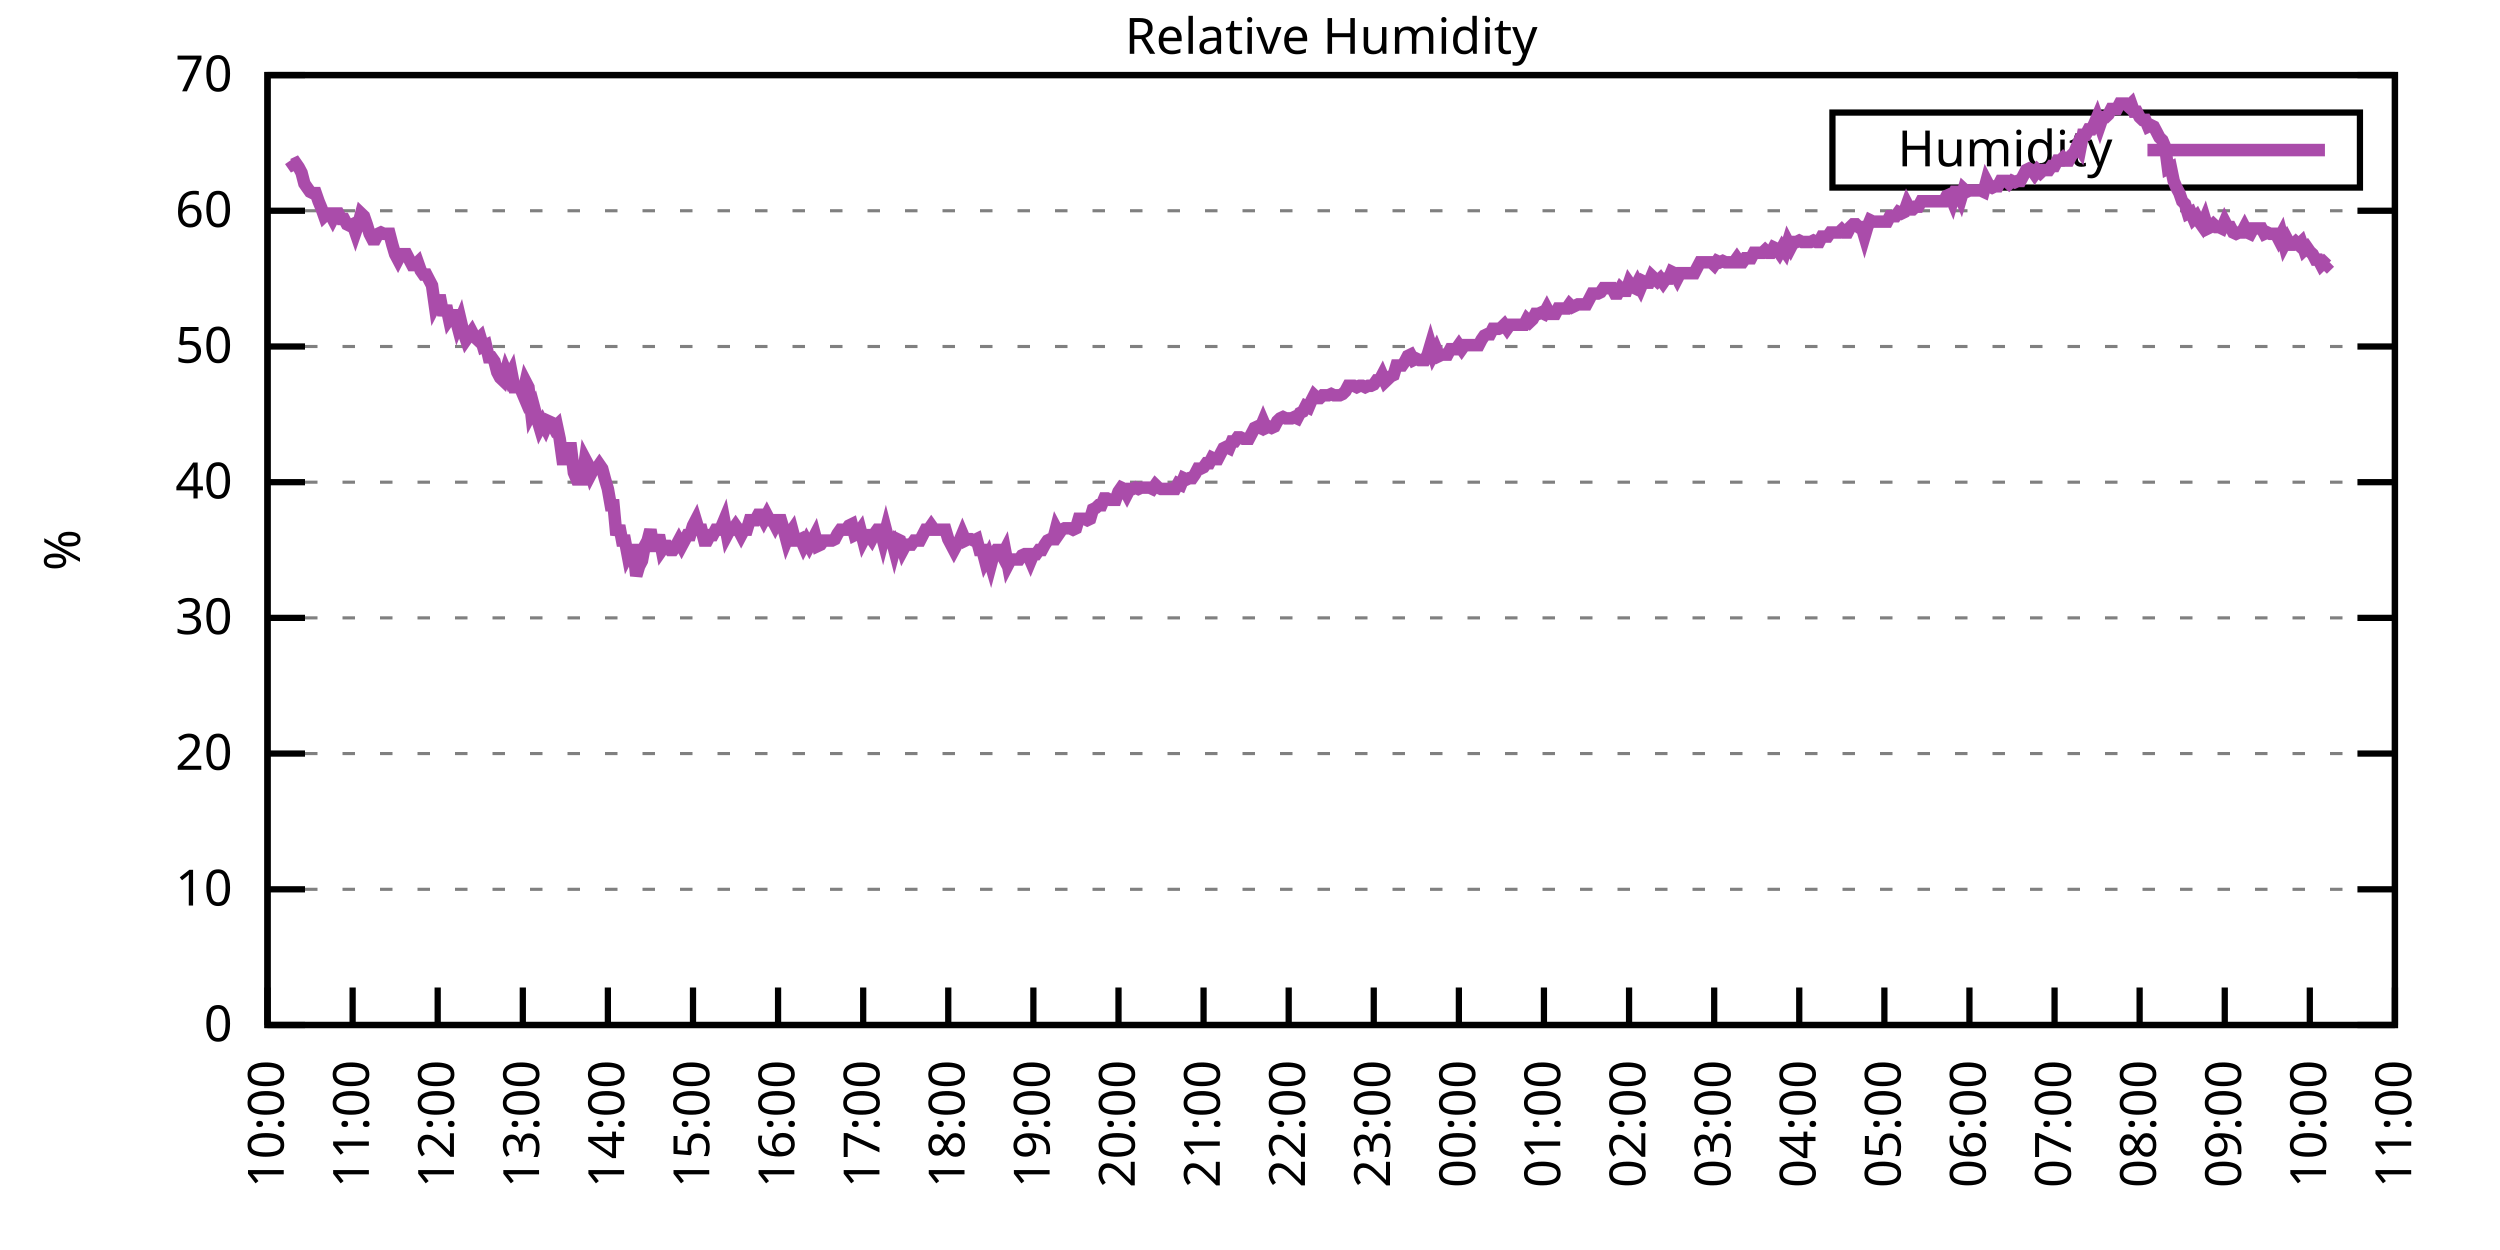
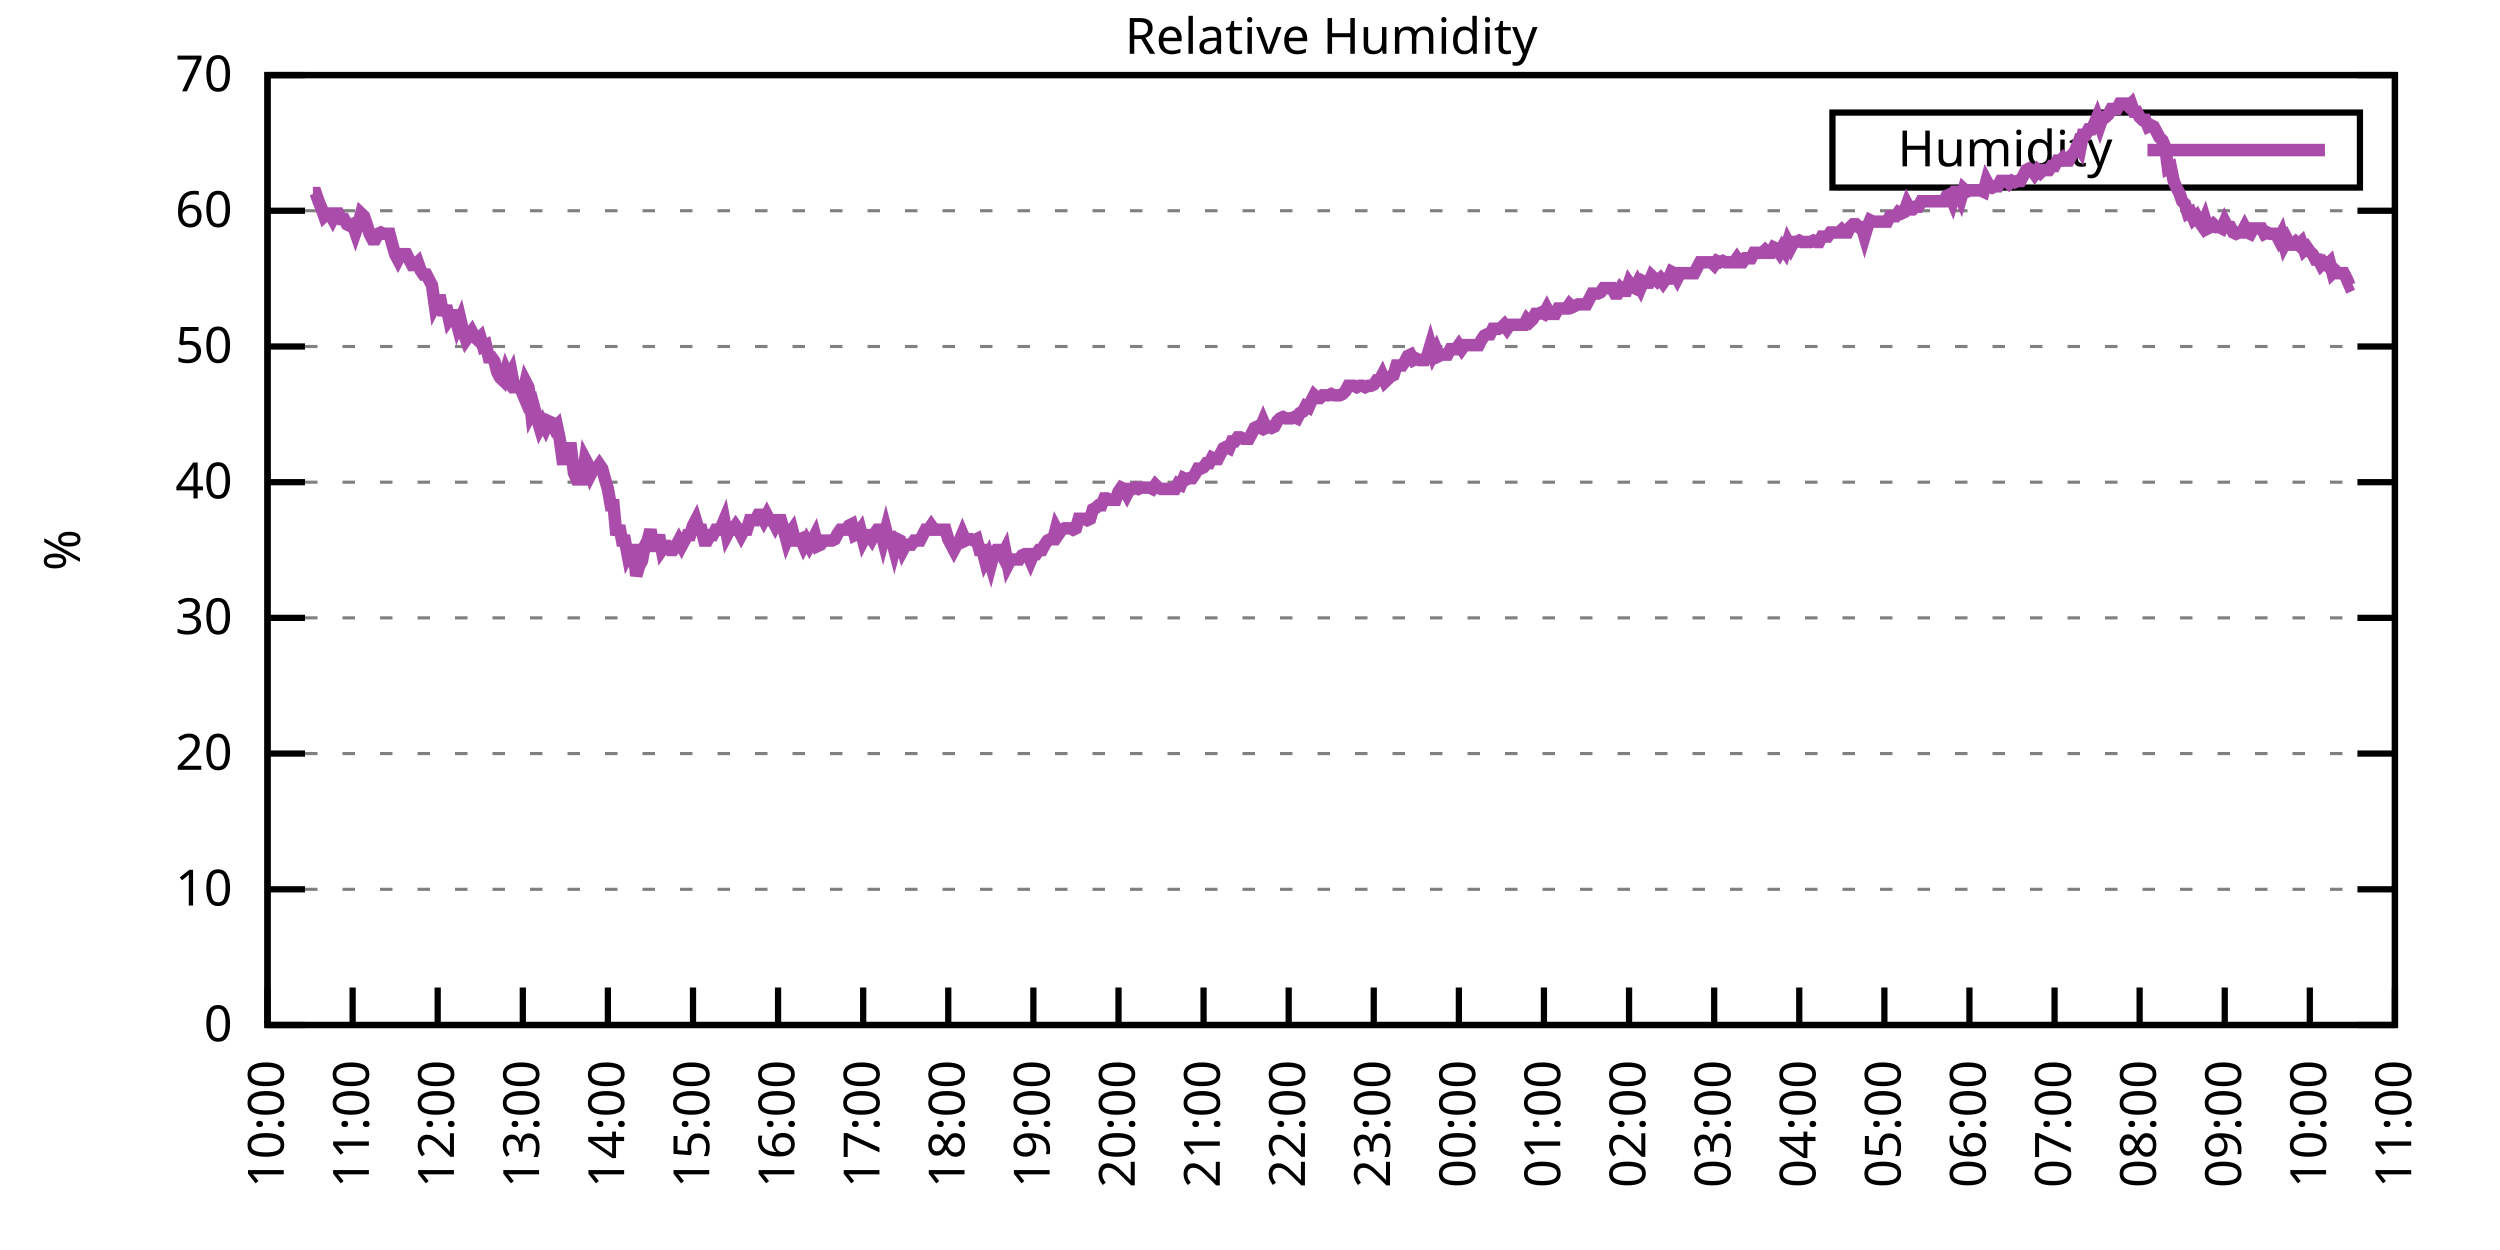
<svg xmlns="http://www.w3.org/2000/svg" xmlns:xlink="http://www.w3.org/1999/xlink" width="400" height="200" viewBox="0 0 400 200">
  <g id="gnuplot_canvas">
    <rect x="0" y="0" width="400" height="200" fill="none" />
    <defs>
      <circle id="gpDot" r="0.5" stroke-width="0.5" stroke="currentColor" />
      <path id="gpPt0" stroke-width="0.333" stroke="currentColor" d="M-1,0 h2 M0,-1 v2" />
      <path id="gpPt1" stroke-width="0.333" stroke="currentColor" d="M-1,-1 L1,1 M1,-1 L-1,1" />
      <path id="gpPt2" stroke-width="0.333" stroke="currentColor" d="M-1,0 L1,0 M0,-1 L0,1 M-1,-1 L1,1 M-1,1 L1,-1" />
      <rect id="gpPt3" stroke-width="0.333" stroke="currentColor" x="-1" y="-1" width="2" height="2" />
      <rect id="gpPt4" stroke-width="0.333" stroke="currentColor" fill="currentColor" x="-1" y="-1" width="2" height="2" />
      <circle id="gpPt5" stroke-width="0.333" stroke="currentColor" cx="0" cy="0" r="1" />
      <use xlink:href="#gpPt5" id="gpPt6" fill="currentColor" stroke="none" />
      <path id="gpPt7" stroke-width="0.333" stroke="currentColor" d="M0,-1.33 L-1.33,0.67 L1.33,0.67 z" />
      <use xlink:href="#gpPt7" id="gpPt8" fill="currentColor" stroke="none" />
      <use xlink:href="#gpPt7" id="gpPt9" stroke="currentColor" transform="rotate(180)" />
      <use xlink:href="#gpPt9" id="gpPt10" fill="currentColor" stroke="none" />
      <use xlink:href="#gpPt3" id="gpPt11" stroke="currentColor" transform="rotate(45)" />
      <use xlink:href="#gpPt11" id="gpPt12" fill="currentColor" stroke="none" />
      <path id="gpPt13" stroke-width="0.333" stroke="currentColor" d="M0,1.330 L1.265,0.411 L0.782,-1.067 L-0.782,-1.076 L-1.265,0.411 z" />
      <use xlink:href="#gpPt13" id="gpPt14" fill="currentColor" stroke="none" />
      <filter id="textbox" filterUnits="objectBoundingBox" x="0" y="0" height="1" width="1">
        <feFlood flood-color="white" flood-opacity="1" result="bgnd" />
        <feComposite in="SourceGraphic" in2="bgnd" operator="atop" />
      </filter>
      <filter id="greybox" filterUnits="objectBoundingBox" x="0" y="0" height="1" width="1">
        <feFlood flood-color="lightgrey" flood-opacity="1" result="grey" />
        <feComposite in="SourceGraphic" in2="grey" operator="atop" />
      </filter>
    </defs>
    <g fill="none" color="white" stroke="currentColor" stroke-width="1.00" stroke-linecap="butt" stroke-linejoin="miter">
</g>
    <g fill="none" color="black" stroke="currentColor" stroke-width="1.00" stroke-linecap="butt" stroke-linejoin="miter">
      <g stroke="none" shape-rendering="crispEdges">
        <polygon fill="rgb(255, 255, 255)" points="42.80,164.00 383.18,164.00 383.18,12.02 42.80,12.02 " />
      </g>
    </g>
    <g fill="none" color="black" stroke="currentColor" stroke-width="1.00" stroke-linecap="butt" stroke-linejoin="miter">
</g>
    <g fill="none" color="black" stroke="black" stroke-width="0.50" stroke-linecap="butt" stroke-linejoin="miter">
</g>
    <g fill="none" color="gray" stroke="currentColor" stroke-width="0.50" stroke-linecap="butt" stroke-linejoin="miter">
      <path stroke="gray" stroke-dasharray="2,4" class="gridline" d="M42.80,164.00 L383.19,164.00  " />
    </g>
    <g fill="none" color="gray" stroke="gray" stroke-width="1.00" stroke-linecap="butt" stroke-linejoin="miter">
</g>
    <g fill="none" color="black" stroke="currentColor" stroke-width="1.00" stroke-linecap="butt" stroke-linejoin="miter">
      <path stroke="black" d="M42.80,164.00 L48.80,164.00 M383.19,164.00 L377.19,164.00  " />
      <g transform="translate(37.20,166.60)" stroke="none" fill="black" font-family="Sans" font-size="8.00" text-anchor="end">
        <text>
          <tspan font-family="Sans"> 0</tspan>
        </text>
      </g>
    </g>
    <g fill="none" color="black" stroke="currentColor" stroke-width="1.00" stroke-linecap="butt" stroke-linejoin="miter">
</g>
    <g fill="none" color="black" stroke="black" stroke-width="0.50" stroke-linecap="butt" stroke-linejoin="miter">
</g>
    <g fill="none" color="gray" stroke="currentColor" stroke-width="0.50" stroke-linecap="butt" stroke-linejoin="miter">
      <path stroke="gray" stroke-dasharray="2,4" class="gridline" d="M42.80,142.29 L383.19,142.29  " />
    </g>
    <g fill="none" color="gray" stroke="gray" stroke-width="1.00" stroke-linecap="butt" stroke-linejoin="miter">
</g>
    <g fill="none" color="black" stroke="currentColor" stroke-width="1.00" stroke-linecap="butt" stroke-linejoin="miter">
      <path stroke="black" d="M42.80,142.29 L48.80,142.29 M383.19,142.29 L377.19,142.29  " />
      <g transform="translate(37.20,144.89)" stroke="none" fill="black" font-family="Sans" font-size="8.00" text-anchor="end">
        <text>
          <tspan font-family="Sans"> 10</tspan>
        </text>
      </g>
    </g>
    <g fill="none" color="black" stroke="currentColor" stroke-width="1.00" stroke-linecap="butt" stroke-linejoin="miter">
</g>
    <g fill="none" color="black" stroke="black" stroke-width="0.50" stroke-linecap="butt" stroke-linejoin="miter">
</g>
    <g fill="none" color="gray" stroke="currentColor" stroke-width="0.50" stroke-linecap="butt" stroke-linejoin="miter">
      <path stroke="gray" stroke-dasharray="2,4" class="gridline" d="M42.80,120.57 L383.19,120.57  " />
    </g>
    <g fill="none" color="gray" stroke="gray" stroke-width="1.00" stroke-linecap="butt" stroke-linejoin="miter">
</g>
    <g fill="none" color="black" stroke="currentColor" stroke-width="1.00" stroke-linecap="butt" stroke-linejoin="miter">
      <path stroke="black" d="M42.80,120.57 L48.80,120.57 M383.19,120.57 L377.19,120.57  " />
      <g transform="translate(37.20,123.17)" stroke="none" fill="black" font-family="Sans" font-size="8.00" text-anchor="end">
        <text>
          <tspan font-family="Sans"> 20</tspan>
        </text>
      </g>
    </g>
    <g fill="none" color="black" stroke="currentColor" stroke-width="1.00" stroke-linecap="butt" stroke-linejoin="miter">
</g>
    <g fill="none" color="black" stroke="black" stroke-width="0.50" stroke-linecap="butt" stroke-linejoin="miter">
</g>
    <g fill="none" color="gray" stroke="currentColor" stroke-width="0.50" stroke-linecap="butt" stroke-linejoin="miter">
      <path stroke="gray" stroke-dasharray="2,4" class="gridline" d="M42.80,98.86 L383.19,98.86  " />
    </g>
    <g fill="none" color="gray" stroke="gray" stroke-width="1.00" stroke-linecap="butt" stroke-linejoin="miter">
</g>
    <g fill="none" color="black" stroke="currentColor" stroke-width="1.00" stroke-linecap="butt" stroke-linejoin="miter">
      <path stroke="black" d="M42.80,98.86 L48.80,98.86 M383.19,98.86 L377.19,98.86  " />
      <g transform="translate(37.20,101.46)" stroke="none" fill="black" font-family="Sans" font-size="8.00" text-anchor="end">
        <text>
          <tspan font-family="Sans"> 30</tspan>
        </text>
      </g>
    </g>
    <g fill="none" color="black" stroke="currentColor" stroke-width="1.00" stroke-linecap="butt" stroke-linejoin="miter">
</g>
    <g fill="none" color="black" stroke="black" stroke-width="0.50" stroke-linecap="butt" stroke-linejoin="miter">
</g>
    <g fill="none" color="gray" stroke="currentColor" stroke-width="0.50" stroke-linecap="butt" stroke-linejoin="miter">
      <path stroke="gray" stroke-dasharray="2,4" class="gridline" d="M42.80,77.15 L383.19,77.15  " />
    </g>
    <g fill="none" color="gray" stroke="gray" stroke-width="1.00" stroke-linecap="butt" stroke-linejoin="miter">
</g>
    <g fill="none" color="black" stroke="currentColor" stroke-width="1.00" stroke-linecap="butt" stroke-linejoin="miter">
      <path stroke="black" d="M42.80,77.15 L48.80,77.15 M383.19,77.15 L377.19,77.15  " />
      <g transform="translate(37.20,79.75)" stroke="none" fill="black" font-family="Sans" font-size="8.00" text-anchor="end">
        <text>
          <tspan font-family="Sans"> 40</tspan>
        </text>
      </g>
    </g>
    <g fill="none" color="black" stroke="currentColor" stroke-width="1.00" stroke-linecap="butt" stroke-linejoin="miter">
</g>
    <g fill="none" color="black" stroke="black" stroke-width="0.50" stroke-linecap="butt" stroke-linejoin="miter">
</g>
    <g fill="none" color="gray" stroke="currentColor" stroke-width="0.50" stroke-linecap="butt" stroke-linejoin="miter">
      <path stroke="gray" stroke-dasharray="2,4" class="gridline" d="M42.80,55.44 L383.19,55.44  " />
    </g>
    <g fill="none" color="gray" stroke="gray" stroke-width="1.00" stroke-linecap="butt" stroke-linejoin="miter">
</g>
    <g fill="none" color="black" stroke="currentColor" stroke-width="1.00" stroke-linecap="butt" stroke-linejoin="miter">
      <path stroke="black" d="M42.80,55.44 L48.80,55.44 M383.19,55.44 L377.19,55.44  " />
      <g transform="translate(37.20,58.04)" stroke="none" fill="black" font-family="Sans" font-size="8.00" text-anchor="end">
        <text>
          <tspan font-family="Sans"> 50</tspan>
        </text>
      </g>
    </g>
    <g fill="none" color="black" stroke="currentColor" stroke-width="1.00" stroke-linecap="butt" stroke-linejoin="miter">
</g>
    <g fill="none" color="black" stroke="black" stroke-width="0.50" stroke-linecap="butt" stroke-linejoin="miter">
</g>
    <g fill="none" color="gray" stroke="currentColor" stroke-width="0.50" stroke-linecap="butt" stroke-linejoin="miter">
      <path stroke="gray" stroke-dasharray="2,4" class="gridline" d="M42.80,33.72 L383.19,33.72  " />
    </g>
    <g fill="none" color="gray" stroke="gray" stroke-width="1.00" stroke-linecap="butt" stroke-linejoin="miter">
</g>
    <g fill="none" color="black" stroke="currentColor" stroke-width="1.00" stroke-linecap="butt" stroke-linejoin="miter">
      <path stroke="black" d="M42.80,33.72 L48.80,33.72 M383.19,33.72 L377.19,33.72  " />
      <g transform="translate(37.20,36.32)" stroke="none" fill="black" font-family="Sans" font-size="8.00" text-anchor="end">
        <text>
          <tspan font-family="Sans"> 60</tspan>
        </text>
      </g>
    </g>
    <g fill="none" color="black" stroke="currentColor" stroke-width="1.00" stroke-linecap="butt" stroke-linejoin="miter">
</g>
    <g fill="none" color="black" stroke="black" stroke-width="0.50" stroke-linecap="butt" stroke-linejoin="miter">
</g>
    <g fill="none" color="gray" stroke="currentColor" stroke-width="0.50" stroke-linecap="butt" stroke-linejoin="miter">
      <path stroke="gray" stroke-dasharray="2,4" class="gridline" d="M42.80,12.01 L383.19,12.01  " />
    </g>
    <g fill="none" color="gray" stroke="gray" stroke-width="1.00" stroke-linecap="butt" stroke-linejoin="miter">
</g>
    <g fill="none" color="black" stroke="currentColor" stroke-width="1.00" stroke-linecap="butt" stroke-linejoin="miter">
      <path stroke="black" d="M42.80,12.01 L48.80,12.01 M383.19,12.01 L377.19,12.01  " />
      <g transform="translate(37.20,14.61)" stroke="none" fill="black" font-family="Sans" font-size="8.00" text-anchor="end">
        <text>
          <tspan font-family="Sans"> 70</tspan>
        </text>
      </g>
    </g>
    <g fill="none" color="black" stroke="currentColor" stroke-width="1.00" stroke-linecap="butt" stroke-linejoin="miter">
      <path stroke="black" d="M42.80,164.00 L42.80,158.00  " />
      <g transform="translate(45.40,169.60) rotate(270.00)" stroke="none" fill="black" font-family="Sans" font-size="8.00" text-anchor="end">
        <text>
          <tspan font-family="Sans">10:00</tspan>
        </text>
      </g>
    </g>
    <g fill="none" color="black" stroke="currentColor" stroke-width="1.00" stroke-linecap="butt" stroke-linejoin="miter">
      <path stroke="black" d="M56.42,164.00 L56.42,158.00  " />
      <g transform="translate(59.02,169.60) rotate(270.00)" stroke="none" fill="black" font-family="Sans" font-size="8.00" text-anchor="end">
        <text>
          <tspan font-family="Sans">11:00</tspan>
        </text>
      </g>
    </g>
    <g fill="none" color="black" stroke="currentColor" stroke-width="1.00" stroke-linecap="butt" stroke-linejoin="miter">
      <path stroke="black" d="M70.03,164.00 L70.03,158.00  " />
      <g transform="translate(72.63,169.60) rotate(270.00)" stroke="none" fill="black" font-family="Sans" font-size="8.00" text-anchor="end">
        <text>
          <tspan font-family="Sans">12:00</tspan>
        </text>
      </g>
    </g>
    <g fill="none" color="black" stroke="currentColor" stroke-width="1.00" stroke-linecap="butt" stroke-linejoin="miter">
      <path stroke="black" d="M83.65,164.00 L83.65,158.00  " />
      <g transform="translate(86.25,169.60) rotate(270.00)" stroke="none" fill="black" font-family="Sans" font-size="8.00" text-anchor="end">
        <text>
          <tspan font-family="Sans">13:00</tspan>
        </text>
      </g>
    </g>
    <g fill="none" color="black" stroke="currentColor" stroke-width="1.00" stroke-linecap="butt" stroke-linejoin="miter">
      <path stroke="black" d="M97.26,164.00 L97.26,158.00  " />
      <g transform="translate(99.86,169.60) rotate(270.00)" stroke="none" fill="black" font-family="Sans" font-size="8.00" text-anchor="end">
        <text>
          <tspan font-family="Sans">14:00</tspan>
        </text>
      </g>
    </g>
    <g fill="none" color="black" stroke="currentColor" stroke-width="1.00" stroke-linecap="butt" stroke-linejoin="miter">
      <path stroke="black" d="M110.88,164.00 L110.88,158.00  " />
      <g transform="translate(113.48,169.60) rotate(270.00)" stroke="none" fill="black" font-family="Sans" font-size="8.00" text-anchor="end">
        <text>
          <tspan font-family="Sans">15:00</tspan>
        </text>
      </g>
    </g>
    <g fill="none" color="black" stroke="currentColor" stroke-width="1.00" stroke-linecap="butt" stroke-linejoin="miter">
      <path stroke="black" d="M124.49,164.00 L124.49,158.00  " />
      <g transform="translate(127.09,169.60) rotate(270.00)" stroke="none" fill="black" font-family="Sans" font-size="8.00" text-anchor="end">
        <text>
          <tspan font-family="Sans">16:00</tspan>
        </text>
      </g>
    </g>
    <g fill="none" color="black" stroke="currentColor" stroke-width="1.00" stroke-linecap="butt" stroke-linejoin="miter">
      <path stroke="black" d="M138.11,164.00 L138.11,158.00  " />
      <g transform="translate(140.71,169.60) rotate(270.00)" stroke="none" fill="black" font-family="Sans" font-size="8.00" text-anchor="end">
        <text>
          <tspan font-family="Sans">17:00</tspan>
        </text>
      </g>
    </g>
    <g fill="none" color="black" stroke="currentColor" stroke-width="1.00" stroke-linecap="butt" stroke-linejoin="miter">
      <path stroke="black" d="M151.72,164.00 L151.72,158.00  " />
      <g transform="translate(154.32,169.60) rotate(270.00)" stroke="none" fill="black" font-family="Sans" font-size="8.00" text-anchor="end">
        <text>
          <tspan font-family="Sans">18:00</tspan>
        </text>
      </g>
    </g>
    <g fill="none" color="black" stroke="currentColor" stroke-width="1.00" stroke-linecap="butt" stroke-linejoin="miter">
      <path stroke="black" d="M165.34,164.00 L165.34,158.00  " />
      <g transform="translate(167.94,169.60) rotate(270.00)" stroke="none" fill="black" font-family="Sans" font-size="8.00" text-anchor="end">
        <text>
          <tspan font-family="Sans">19:00</tspan>
        </text>
      </g>
    </g>
    <g fill="none" color="black" stroke="currentColor" stroke-width="1.00" stroke-linecap="butt" stroke-linejoin="miter">
      <path stroke="black" d="M178.96,164.00 L178.96,158.00  " />
      <g transform="translate(181.56,169.60) rotate(270.00)" stroke="none" fill="black" font-family="Sans" font-size="8.00" text-anchor="end">
        <text>
          <tspan font-family="Sans">20:00</tspan>
        </text>
      </g>
    </g>
    <g fill="none" color="black" stroke="currentColor" stroke-width="1.00" stroke-linecap="butt" stroke-linejoin="miter">
      <path stroke="black" d="M192.57,164.00 L192.57,158.00  " />
      <g transform="translate(195.17,169.60) rotate(270.00)" stroke="none" fill="black" font-family="Sans" font-size="8.00" text-anchor="end">
        <text>
          <tspan font-family="Sans">21:00</tspan>
        </text>
      </g>
    </g>
    <g fill="none" color="black" stroke="currentColor" stroke-width="1.00" stroke-linecap="butt" stroke-linejoin="miter">
      <path stroke="black" d="M206.19,164.00 L206.19,158.00  " />
      <g transform="translate(208.79,169.60) rotate(270.00)" stroke="none" fill="black" font-family="Sans" font-size="8.00" text-anchor="end">
        <text>
          <tspan font-family="Sans">22:00</tspan>
        </text>
      </g>
    </g>
    <g fill="none" color="black" stroke="currentColor" stroke-width="1.00" stroke-linecap="butt" stroke-linejoin="miter">
      <path stroke="black" d="M219.80,164.00 L219.80,158.00  " />
      <g transform="translate(222.40,169.60) rotate(270.00)" stroke="none" fill="black" font-family="Sans" font-size="8.00" text-anchor="end">
        <text>
          <tspan font-family="Sans">23:00</tspan>
        </text>
      </g>
    </g>
    <g fill="none" color="black" stroke="currentColor" stroke-width="1.00" stroke-linecap="butt" stroke-linejoin="miter">
      <path stroke="black" d="M233.42,164.00 L233.42,158.00  " />
      <g transform="translate(236.02,169.60) rotate(270.00)" stroke="none" fill="black" font-family="Sans" font-size="8.00" text-anchor="end">
        <text>
          <tspan font-family="Sans">00:00</tspan>
        </text>
      </g>
    </g>
    <g fill="none" color="black" stroke="currentColor" stroke-width="1.00" stroke-linecap="butt" stroke-linejoin="miter">
      <path stroke="black" d="M247.03,164.00 L247.03,158.00  " />
      <g transform="translate(249.63,169.60) rotate(270.00)" stroke="none" fill="black" font-family="Sans" font-size="8.00" text-anchor="end">
        <text>
          <tspan font-family="Sans">01:00</tspan>
        </text>
      </g>
    </g>
    <g fill="none" color="black" stroke="currentColor" stroke-width="1.00" stroke-linecap="butt" stroke-linejoin="miter">
      <path stroke="black" d="M260.65,164.00 L260.65,158.00  " />
      <g transform="translate(263.25,169.60) rotate(270.00)" stroke="none" fill="black" font-family="Sans" font-size="8.00" text-anchor="end">
        <text>
          <tspan font-family="Sans">02:00</tspan>
        </text>
      </g>
    </g>
    <g fill="none" color="black" stroke="currentColor" stroke-width="1.00" stroke-linecap="butt" stroke-linejoin="miter">
      <path stroke="black" d="M274.27,164.00 L274.27,158.00  " />
      <g transform="translate(276.87,169.60) rotate(270.00)" stroke="none" fill="black" font-family="Sans" font-size="8.00" text-anchor="end">
        <text>
          <tspan font-family="Sans">03:00</tspan>
        </text>
      </g>
    </g>
    <g fill="none" color="black" stroke="currentColor" stroke-width="1.00" stroke-linecap="butt" stroke-linejoin="miter">
      <path stroke="black" d="M287.88,164.00 L287.88,158.00  " />
      <g transform="translate(290.48,169.60) rotate(270.00)" stroke="none" fill="black" font-family="Sans" font-size="8.00" text-anchor="end">
        <text>
          <tspan font-family="Sans">04:00</tspan>
        </text>
      </g>
    </g>
    <g fill="none" color="black" stroke="currentColor" stroke-width="1.00" stroke-linecap="butt" stroke-linejoin="miter">
      <path stroke="black" d="M301.50,164.00 L301.50,158.00  " />
      <g transform="translate(304.10,169.60) rotate(270.00)" stroke="none" fill="black" font-family="Sans" font-size="8.00" text-anchor="end">
        <text>
          <tspan font-family="Sans">05:00</tspan>
        </text>
      </g>
    </g>
    <g fill="none" color="black" stroke="currentColor" stroke-width="1.00" stroke-linecap="butt" stroke-linejoin="miter">
      <path stroke="black" d="M315.11,164.00 L315.11,158.00  " />
      <g transform="translate(317.71,169.60) rotate(270.00)" stroke="none" fill="black" font-family="Sans" font-size="8.00" text-anchor="end">
        <text>
          <tspan font-family="Sans">06:00</tspan>
        </text>
      </g>
    </g>
    <g fill="none" color="black" stroke="currentColor" stroke-width="1.00" stroke-linecap="butt" stroke-linejoin="miter">
      <path stroke="black" d="M328.73,164.00 L328.73,158.00  " />
      <g transform="translate(331.33,169.60) rotate(270.00)" stroke="none" fill="black" font-family="Sans" font-size="8.00" text-anchor="end">
        <text>
          <tspan font-family="Sans">07:00</tspan>
        </text>
      </g>
    </g>
    <g fill="none" color="black" stroke="currentColor" stroke-width="1.00" stroke-linecap="butt" stroke-linejoin="miter">
      <path stroke="black" d="M342.34,164.00 L342.34,158.00  " />
      <g transform="translate(344.94,169.60) rotate(270.00)" stroke="none" fill="black" font-family="Sans" font-size="8.00" text-anchor="end">
        <text>
          <tspan font-family="Sans">08:00</tspan>
        </text>
      </g>
    </g>
    <g fill="none" color="black" stroke="currentColor" stroke-width="1.00" stroke-linecap="butt" stroke-linejoin="miter">
      <path stroke="black" d="M355.96,164.00 L355.96,158.00  " />
      <g transform="translate(358.56,169.60) rotate(270.00)" stroke="none" fill="black" font-family="Sans" font-size="8.00" text-anchor="end">
        <text>
          <tspan font-family="Sans">09:00</tspan>
        </text>
      </g>
    </g>
    <g fill="none" color="black" stroke="currentColor" stroke-width="1.00" stroke-linecap="butt" stroke-linejoin="miter">
      <path stroke="black" d="M369.57,164.00 L369.57,158.00  " />
      <g transform="translate(372.17,169.60) rotate(270.00)" stroke="none" fill="black" font-family="Sans" font-size="8.00" text-anchor="end">
        <text>
          <tspan font-family="Sans">10:00</tspan>
        </text>
      </g>
    </g>
    <g fill="none" color="black" stroke="currentColor" stroke-width="1.00" stroke-linecap="butt" stroke-linejoin="miter">
      <path stroke="black" d="M383.19,164.00 L383.19,158.00  " />
      <g transform="translate(385.79,169.60) rotate(270.00)" stroke="none" fill="black" font-family="Sans" font-size="8.00" text-anchor="end">
        <text>
          <tspan font-family="Sans">11:00</tspan>
        </text>
      </g>
    </g>
    <g fill="none" color="black" stroke="currentColor" stroke-width="1.00" stroke-linecap="butt" stroke-linejoin="miter">
</g>
    <g fill="none" color="black" stroke="currentColor" stroke-width="1.00" stroke-linecap="butt" stroke-linejoin="miter">
      <path stroke="black" d="M42.80,12.01 L42.80,164.00 L383.19,164.00 L383.19,12.01 L42.80,12.01 Z  " />
    </g>
    <g fill="none" color="black" stroke="currentColor" stroke-width="1.00" stroke-linecap="butt" stroke-linejoin="miter">
</g>
    <g fill="none" color="black" stroke="currentColor" stroke-width="1.00" stroke-linecap="butt" stroke-linejoin="miter">
      <path stroke="black" d="M293.19,30.01 L293.19,18.01 L377.59,18.01 L377.59,30.01 L293.19,30.01 Z  " />
    </g>
    <g id="Relative_Humidity_plot_1">
      <g fill="none" color="white" stroke="black" stroke-width="2.00" stroke-linecap="butt" stroke-linejoin="miter">
</g>
      <g fill="none" color="black" stroke="currentColor" stroke-width="2.00" stroke-linecap="butt" stroke-linejoin="miter">
        <g transform="translate(337.99,26.61)" stroke="none" fill="black" font-family="Sans" font-size="8.00" text-anchor="end">
          <text>
            <tspan font-family="Sans">Humidity</tspan>
          </text>
        </g>
      </g>
      <g fill="none" color="black" stroke="currentColor" stroke-width="2.00" stroke-linecap="butt" stroke-linejoin="miter">
-         <path stroke="rgb(170,  76, 170)" d="M343.59,24.01 L371.99,24.01 M46.43,25.69 L46.88,26.34 L47.34,26.12 L47.79,26.77 L48.25,27.64 L48.70,29.38   L49.15,30.03 L49.61,30.68 L50.06,30.90 L50.52,30.90 L50.97,32.20 L51.42,33.29 L51.88,34.59 L52.33,34.16   L52.78,34.16 L53.24,35.03 L53.69,34.16 L54.15,34.16 L54.60,35.03 L55.05,35.03 L55.51,35.89 L55.96,36.11   L56.42,35.89 L56.87,37.20 L57.32,35.89 L57.78,34.16 L58.23,34.59 L58.68,35.89 L59.14,37.41 L59.59,38.28   L60.05,38.28 L60.50,37.41 L60.95,37.20 L61.41,37.41 L61.86,37.41 L62.32,37.41 L62.77,39.15 L63.22,40.67   L63.68,41.54 L64.13,40.67 L64.58,40.67 L65.04,40.67 L65.49,41.54 L65.95,42.41 L66.40,42.41 L66.85,41.97   L67.31,43.28 L67.76,43.93 L68.22,43.93 L68.67,44.80 L69.12,45.66 L69.58,48.92 L70.03,48.05 L70.49,48.05   L70.94,50.44 L71.39,48.92 L71.85,51.09 L72.30,50.44 L72.75,50.44 L73.21,52.18 L73.66,51.09 L74.12,53.05   L74.57,54.35 L75.02,53.70 L75.48,53.05 L75.93,53.92 L76.39,54.35 L76.84,53.92 L77.29,55.44 L77.75,55.22   L78.20,57.17 L78.65,57.17 L79.11,57.82 L79.56,59.56 L80.02,60.43 L80.47,60.86 L80.92,59.34 L81.38,60.43   L81.83,59.56 L82.29,61.95 L82.74,61.95 L83.19,61.95 L83.65,63.04 L84.10,61.08 L84.55,61.95 L85.01,66.08   L85.46,65.21 L85.92,66.94 L86.37,68.46 L86.82,67.59 L87.28,68.46 L87.73,67.38 L88.19,67.59 L88.64,68.46   L89.09,68.03 L89.55,70.20 L90.00,73.46 L90.45,73.46 L90.91,71.72 L91.36,71.72 L91.82,75.63 L92.27,76.71   L92.72,76.71 L93.18,76.71 L93.63,73.46 L94.09,74.33 L94.54,75.85 L94.99,74.98 L95.45,74.98 L95.90,74.33   L96.35,74.98 L96.81,76.71 L97.26,78.23 L97.72,80.84 L98.17,80.84 L98.62,85.62 L99.08,84.10 L99.53,86.49   L99.99,86.49 L100.44,88.87 L100.89,88.00 L101.35,88.00 L101.80,92.13 L102.25,90.61 L102.71,89.74 L103.16,87.35   L103.62,86.49 L104.07,84.75 L104.52,87.35 L104.98,87.35 L105.43,85.62 L105.89,88.00 L106.34,87.35 L106.79,87.35   L107.25,88.00 L107.70,88.00 L108.15,87.35 L108.61,86.49 L109.06,87.35 L109.52,86.49 L109.97,85.62 L110.42,85.62   L110.88,84.10 L111.33,83.23 L111.79,84.75 L112.24,84.75 L112.69,86.49 L113.15,86.49 L113.60,85.62 L114.05,85.62   L114.51,84.75 L114.96,84.75 L115.42,84.31 L115.87,83.23 L116.32,85.62 L116.78,84.75 L117.23,84.75 L117.69,84.10   L118.14,84.75 L118.59,85.62 L119.05,84.75 L119.50,84.75 L119.96,83.23 L120.41,83.23 L120.86,83.23 L121.32,82.36   L121.77,82.36 L122.22,83.23 L122.68,82.36 L123.13,83.23 L123.59,83.23 L124.04,84.10 L124.49,83.23 L124.95,83.23   L125.40,84.75 L125.86,86.49 L126.31,85.40 L126.76,84.75 L127.22,86.49 L127.67,86.49 L128.12,86.27 L128.58,87.35   L129.03,86.49 L129.49,87.35 L129.94,86.49 L130.39,85.62 L130.85,87.35 L131.30,87.14 L131.76,86.49 L132.21,86.49   L132.66,86.49 L133.12,86.49 L133.57,86.27 L134.02,85.40 L134.48,84.75 L134.93,84.75 L135.39,84.75 L135.84,84.10   L136.29,83.88 L136.75,85.62 L137.20,85.40 L137.66,84.75 L138.11,86.49 L138.56,85.62 L139.02,85.62 L139.47,86.27   L139.92,85.40 L140.38,84.75 L140.83,84.75 L141.29,86.49 L141.74,84.75 L142.19,86.49 L142.65,86.27 L143.10,88.00   L143.56,86.27 L144.01,86.49 L144.46,88.00 L144.92,87.14 L145.37,87.14 L145.82,87.14 L146.28,86.49 L146.73,86.49   L147.19,86.49 L147.64,85.62 L148.09,84.75 L148.55,84.75 L149.00,84.10 L149.46,84.75 L149.91,84.75 L150.36,84.75   L150.82,84.75 L151.27,84.75 L151.72,86.27 L152.18,87.14 L152.63,88.00 L153.09,87.14 L153.54,86.49 L153.99,85.40   L154.45,86.49 L154.90,86.27 L155.36,86.27 L155.81,86.49 L156.26,86.27 L156.72,88.00 L157.17,88.00 L157.62,89.74   L158.08,88.87 L158.53,90.39 L158.99,88.66 L159.44,88.00 L159.89,88.00 L160.35,88.87 L160.80,88.00 L161.26,90.39   L161.71,89.52 L162.16,89.52 L162.62,89.52 L163.07,89.52 L163.52,88.87 L163.98,88.66 L164.43,88.66 L164.89,89.74   L165.34,88.66 L165.79,88.66 L166.25,88.00 L166.70,88.00 L167.16,87.14 L167.61,86.49 L168.06,86.27 L168.52,86.27   L168.97,84.53 L169.43,85.40 L169.88,84.75 L170.33,84.53 L170.79,84.53 L171.24,84.53 L171.69,84.75 L172.15,84.53   L172.60,83.01 L173.06,83.01 L173.51,83.01 L173.96,83.23 L174.42,83.01 L174.87,81.49 L175.33,81.27 L175.78,80.84   L176.23,80.84 L176.69,79.75 L177.14,79.75 L177.59,79.97 L178.05,79.97 L178.50,79.97 L178.96,78.67 L179.41,78.02   L179.86,78.23 L180.32,79.10 L180.77,78.23 L181.23,78.23 L181.68,78.02 L182.13,78.23 L182.59,78.02 L183.04,78.02   L183.49,78.02 L183.95,78.02 L184.40,78.23 L184.86,77.58 L185.31,78.02 L185.76,78.23 L186.22,78.23 L186.67,78.23   L187.13,78.23 L187.58,78.23 L188.03,78.23 L188.49,77.37 L188.94,77.58 L189.39,76.50 L189.85,76.71 L190.30,76.50   L190.76,76.50 L191.21,75.85 L191.66,74.98 L192.12,74.98 L192.57,74.76 L193.03,74.11 L193.48,74.11 L193.93,73.24   L194.39,73.46 L194.84,73.46 L195.29,72.59 L195.75,71.72 L196.20,71.50 L196.66,71.72 L197.11,70.63 L197.56,70.63   L198.02,69.98 L198.47,69.98 L198.93,70.20 L199.38,70.20 L199.83,70.20 L200.29,69.33 L200.74,68.46 L201.19,68.25   L201.65,68.46 L202.10,67.38 L202.56,68.46 L203.01,68.25 L203.46,68.46 L203.92,68.25 L204.37,67.38 L204.83,66.94   L205.28,66.73 L205.73,66.94 L206.19,66.94 L206.64,66.94 L207.09,66.73 L207.55,66.94 L208.00,66.08 L208.46,65.86   L208.91,64.99 L209.36,65.21 L209.82,64.12 L210.27,63.25 L210.73,63.69 L211.18,63.69 L211.63,63.25 L212.09,63.25   L212.54,63.25 L213.00,63.04 L213.45,63.25 L213.90,63.25 L214.36,63.25 L214.81,63.04 L215.26,62.60 L215.72,61.73   L216.17,61.73 L216.63,61.73 L217.08,61.95 L217.53,61.73 L217.99,61.73 L218.44,61.95 L218.90,61.73 L219.35,61.73   L219.80,61.52 L220.26,60.86 L220.71,60.86 L221.16,60.00 L221.62,61.08 L222.07,60.65 L222.53,60.21 L222.98,60.00   L223.43,58.48 L223.89,58.48 L224.34,58.48 L224.80,57.82 L225.25,56.96 L225.70,56.74 L226.16,57.61 L226.61,57.39   L227.06,57.61 L227.52,57.61 L227.97,57.61 L228.43,56.74 L228.88,55.22 L229.33,56.74 L229.79,55.87 L230.24,56.96   L230.70,56.74 L231.15,56.74 L231.60,56.74 L232.06,55.87 L232.51,55.87 L232.96,55.87 L233.42,55.22 L233.87,55.87   L234.33,55.22 L234.78,55.22 L235.23,55.22 L235.69,55.22 L236.14,55.22 L236.60,55.22 L237.05,54.35 L237.50,53.70   L237.96,53.48 L238.41,53.48 L238.86,52.61 L239.32,52.61 L239.77,52.61 L240.23,52.40 L240.68,51.96 L241.13,52.61   L241.59,51.96 L242.04,51.96 L242.50,51.96 L242.95,51.96 L243.40,51.96 L243.86,51.96 L244.31,51.09 L244.76,51.53   L245.22,51.09 L245.67,50.22 L246.13,50.22 L246.58,50.01 L247.03,50.22 L247.49,49.36 L247.94,50.22 L248.40,50.22   L248.85,50.22 L249.30,49.36 L249.76,49.36 L250.21,49.36 L250.66,49.36 L251.12,48.70 L251.57,49.14 L252.03,48.92   L252.48,48.70 L252.93,48.70 L253.39,48.70 L253.84,48.70 L254.30,47.84 L254.75,46.97 L255.20,46.97 L255.66,46.97   L256.11,46.75 L256.56,46.10 L257.02,46.10 L257.47,46.10 L257.93,46.10 L258.38,46.97 L258.83,46.97 L259.29,46.10   L259.74,46.53 L260.20,46.53 L260.65,45.23 L261.10,45.88 L261.56,46.10 L262.01,45.23 L262.47,46.10 L262.92,45.01   L263.37,45.23 L263.83,45.23 L264.28,44.15 L264.73,44.58 L265.19,45.01 L265.64,44.58 L266.10,45.23 L266.55,44.58   L267.00,44.58 L267.46,43.49 L267.91,43.71 L268.37,44.58 L268.82,43.71 L269.27,43.71 L269.73,43.71 L270.18,43.71   L270.63,43.71 L271.09,43.71 L271.54,42.84 L272.00,41.97 L272.45,41.97 L272.90,41.97 L273.36,41.97 L273.81,41.97   L274.27,42.41 L274.72,41.76 L275.17,41.97 L275.63,41.76 L276.08,41.97 L276.53,41.97 L276.99,41.97 L277.44,41.97   L277.90,41.32 L278.35,41.97 L278.80,41.97 L279.26,41.32 L279.71,41.32 L280.17,41.32 L280.62,40.45 L281.07,40.45   L281.53,40.45 L281.98,40.45 L282.43,40.02 L282.89,40.45 L283.34,40.45 L283.80,39.59 L284.25,39.80 L284.70,40.45   L285.16,39.59 L285.61,40.24 L286.07,38.72 L286.52,39.59 L286.97,38.72 L287.43,38.72 L287.88,38.50 L288.33,38.72   L288.79,38.72 L289.24,38.72 L289.70,38.72 L290.15,38.50 L290.60,38.72 L291.06,38.72 L291.51,37.85 L291.97,37.85   L292.42,37.85 L292.87,37.20 L293.33,37.20 L293.78,37.20 L294.23,37.20 L294.69,36.76 L295.14,37.20 L295.60,37.20   L296.05,36.33 L296.50,35.89 L296.96,35.89 L297.41,36.33 L297.87,36.33 L298.32,37.85 L298.77,36.33 L299.23,35.24   L299.68,35.46 L300.13,35.46 L300.59,35.46 L301.04,35.46 L301.50,35.46 L301.95,35.46 L302.40,34.59 L302.86,34.59   L303.31,34.59 L303.77,33.94 L304.22,34.16 L304.67,33.94 L305.13,32.64 L305.58,33.51 L306.03,33.51 L306.49,33.07   L306.94,33.07 L307.40,32.20 L307.85,32.20 L308.30,32.20 L308.76,32.20 L309.21,32.20 L309.67,32.20 L310.12,32.20   L310.57,32.20 L311.03,32.20 L311.48,31.33 L311.94,31.12 L312.39,32.20 L312.84,30.68 L313.30,30.68 L313.75,31.77   L314.20,30.25 L314.66,30.68 L315.11,30.47 L315.57,30.47 L316.02,30.47 L316.47,30.47 L316.93,30.47 L317.38,30.68   L317.84,28.95 L318.29,29.81 L318.74,30.03 L319.20,29.81 L319.65,29.81 L320.10,28.95 L320.56,28.95 L321.01,28.95   L321.47,29.38 L321.92,28.95 L322.37,29.16 L322.83,28.95 L323.28,28.95 L323.74,28.08 L324.19,27.21 L324.64,26.99   L325.10,27.21 L325.55,27.86 L326.00,27.21 L326.46,27.64 L326.91,27.21 L327.37,27.21 L327.82,27.21 L328.27,26.56   L328.73,26.56 L329.18,25.69 L329.64,25.69 L330.09,25.25 L330.54,25.69 L331.00,25.69 L331.45,24.82 L331.90,24.39   L332.36,23.30 L332.81,23.95 L333.27,21.56 L333.72,21.56 L334.17,20.70 L334.63,20.70 L335.08,19.83 L335.54,18.74   L335.99,20.04 L336.44,18.74 L336.90,18.74 L337.35,18.31 L337.80,17.44 L338.26,17.44 L338.71,17.44 L339.17,16.57   L339.62,16.57 L340.07,16.57 L340.53,17.00 L340.98,16.57 L341.44,17.87 L341.89,17.87 L342.34,18.74 L342.80,19.18   L343.25,19.18 L343.70,20.26 L344.16,20.04 L344.61,20.26 L345.07,21.13 L345.52,22.00 L345.97,22.43 L346.43,23.52   L346.88,26.99 L347.34,26.77 L347.79,28.95 L348.24,30.03 L348.70,30.90 L349.15,32.20 L349.60,32.64 L350.06,34.16   L350.51,33.94 L350.97,35.03 L351.42,34.59 L351.87,35.46 L352.33,36.11 L352.78,35.03 L353.24,36.55 L353.69,36.33   L354.14,35.89 L354.60,36.33 L355.05,36.33 L355.50,36.55 L355.96,35.46 L356.41,36.33 L356.87,36.33 L357.32,37.20   L357.77,37.41 L358.23,37.20 L358.68,37.20 L359.14,36.33 L359.59,37.20 L360.04,37.41 L360.50,36.55 L360.95,36.55   L361.41,36.55 L361.86,36.55 L362.31,37.41 L362.77,37.20 L363.22,37.41 L363.67,37.41 L364.13,37.41 L364.58,38.28   L365.04,37.41 L365.49,39.15 L365.94,38.28 L366.40,39.15 L366.85,39.15 L367.31,38.72 L367.76,39.15 L368.21,38.72   L368.67,40.02 L369.12,39.59 L369.57,40.24 L370.03,40.67 L370.48,41.54 L370.94,41.54 L371.39,42.41 L371.84,41.97   L372.30,42.41 L372.75,41.97  " />
+         <path stroke="rgb(170,  76, 170)" d="M343.59,24.01 L371.99,24.01 M50.06,30.90 L50.52,30.90 L50.97,32.20 L51.42,33.29 L51.88,34.59 L52.33,34.16   L52.78,34.16 L53.24,35.03 L53.69,34.16 L54.15,34.16 L54.60,35.03 L55.05,35.03 L55.51,35.89 L55.96,36.11   L56.42,35.89 L56.87,37.20 L57.32,35.89 L57.78,34.16 L58.23,34.59 L58.68,35.89 L59.14,37.41 L59.59,38.28   L60.05,38.28 L60.50,37.41 L60.95,37.20 L61.41,37.41 L61.86,37.41 L62.32,37.41 L62.77,39.15 L63.22,40.67   L63.68,41.54 L64.13,40.67 L64.58,40.67 L65.04,40.67 L65.49,41.54 L65.95,42.41 L66.40,42.41 L66.85,41.97   L67.31,43.28 L67.76,43.93 L68.22,43.93 L68.67,44.80 L69.12,45.66 L69.58,48.92 L70.03,48.05 L70.49,48.05   L70.94,50.44 L71.39,48.92 L71.85,51.09 L72.30,50.44 L72.75,50.44 L73.21,52.18 L73.66,51.09 L74.12,53.05   L74.57,54.35 L75.02,53.70 L75.48,53.05 L75.93,53.92 L76.39,54.35 L76.84,53.92 L77.29,55.44 L77.75,55.22   L78.20,57.17 L78.65,57.17 L79.11,57.82 L79.56,59.56 L80.02,60.43 L80.47,60.86 L80.92,59.34 L81.38,60.43   L81.83,59.56 L82.29,61.95 L82.74,61.95 L83.19,61.95 L83.65,63.04 L84.10,61.08 L84.55,61.95 L85.01,66.08   L85.46,65.21 L85.92,66.94 L86.37,68.46 L86.82,67.59 L87.28,68.46 L87.73,67.38 L88.19,67.59 L88.64,68.46   L89.09,68.03 L89.55,70.20 L90.00,73.46 L90.45,73.46 L90.91,71.72 L91.36,71.72 L91.82,75.63 L92.27,76.71   L92.72,76.71 L93.18,76.71 L93.63,73.46 L94.09,74.33 L94.54,75.85 L94.99,74.98 L95.45,74.98 L95.90,74.33   L96.35,74.98 L96.81,76.71 L97.26,78.23 L97.72,80.84 L98.17,80.84 L98.62,85.62 L99.08,84.10 L99.53,86.49   L99.99,86.49 L100.44,88.87 L100.89,88.00 L101.35,88.00 L101.80,92.13 L102.25,90.61 L102.71,89.74 L103.16,87.35   L103.62,86.49 L104.07,84.75 L104.52,87.35 L104.98,87.35 L105.43,85.62 L105.89,88.00 L106.34,87.35 L106.79,87.35   L107.25,88.00 L107.70,88.00 L108.15,87.35 L108.61,86.49 L109.06,87.35 L109.52,86.49 L109.97,85.62 L110.42,85.62   L110.88,84.10 L111.33,83.23 L111.79,84.75 L112.24,84.75 L112.69,86.49 L113.15,86.49 L113.60,85.62 L114.05,85.62   L114.51,84.75 L114.96,84.75 L115.42,84.31 L115.87,83.23 L116.32,85.62 L116.78,84.75 L117.23,84.75 L117.69,84.10   L118.14,84.75 L118.59,85.62 L119.05,84.75 L119.50,84.75 L119.96,83.23 L120.41,83.23 L120.86,83.23 L121.32,82.36   L121.77,82.36 L122.22,83.23 L122.68,82.36 L123.13,83.23 L123.59,83.23 L124.04,84.10 L124.49,83.23 L124.95,83.23   L125.40,84.75 L125.86,86.49 L126.31,85.40 L126.76,84.75 L127.22,86.49 L127.67,86.49 L128.12,86.27 L128.58,87.35   L129.03,86.49 L129.49,87.35 L129.94,86.49 L130.39,85.62 L130.85,87.35 L131.30,87.14 L131.76,86.49 L132.21,86.49   L132.66,86.49 L133.12,86.49 L133.57,86.27 L134.02,85.40 L134.48,84.75 L134.93,84.75 L135.39,84.75 L135.84,84.10   L136.29,83.88 L136.75,85.62 L137.20,85.40 L137.66,84.75 L138.11,86.49 L138.56,85.62 L139.02,85.62 L139.47,86.27   L139.92,85.40 L140.38,84.75 L140.83,84.75 L141.29,86.49 L141.74,84.75 L142.19,86.49 L142.65,86.27 L143.10,88.00   L143.56,86.27 L144.01,86.49 L144.46,88.00 L144.92,87.14 L145.37,87.14 L145.82,87.14 L146.28,86.49 L146.73,86.49   L147.19,86.49 L147.64,85.62 L148.09,84.75 L148.55,84.75 L149.00,84.10 L149.46,84.75 L149.91,84.75 L150.36,84.75   L150.82,84.75 L151.27,84.75 L151.72,86.27 L152.18,87.14 L152.63,88.00 L153.09,87.14 L153.54,86.49 L153.99,85.40   L154.45,86.49 L154.90,86.27 L155.36,86.27 L155.81,86.49 L156.26,86.27 L156.72,88.00 L157.17,88.00 L157.62,89.74   L158.08,88.87 L158.53,90.39 L158.99,88.66 L159.44,88.00 L159.89,88.00 L160.35,88.87 L160.80,88.00 L161.26,90.39   L161.71,89.52 L162.16,89.52 L162.62,89.52 L163.07,89.52 L163.52,88.87 L163.98,88.66 L164.43,88.66 L164.89,89.74   L165.34,88.66 L165.79,88.66 L166.25,88.00 L166.70,88.00 L167.16,87.14 L167.61,86.49 L168.06,86.27 L168.52,86.27   L168.97,84.53 L169.43,85.40 L169.88,84.75 L170.33,84.53 L170.79,84.53 L171.24,84.53 L171.69,84.75 L172.15,84.53   L172.60,83.01 L173.06,83.01 L173.51,83.01 L173.96,83.23 L174.42,83.01 L174.87,81.49 L175.33,81.27 L175.78,80.84   L176.23,80.84 L176.69,79.75 L177.14,79.75 L177.59,79.97 L178.05,79.97 L178.50,79.97 L178.96,78.67 L179.41,78.02   L179.86,78.23 L180.32,79.10 L180.77,78.23 L181.23,78.23 L181.68,78.02 L182.13,78.23 L182.59,78.02 L183.04,78.02   L183.49,78.02 L183.95,78.02 L184.40,78.23 L184.86,77.58 L185.31,78.02 L185.76,78.23 L186.22,78.23 L186.67,78.23   L187.13,78.23 L187.58,78.23 L188.03,78.23 L188.49,77.37 L188.94,77.58 L189.39,76.50 L189.85,76.71 L190.30,76.50   L190.76,76.50 L191.21,75.85 L191.66,74.98 L192.12,74.98 L192.57,74.76 L193.03,74.11 L193.48,74.11 L193.93,73.24   L194.39,73.46 L194.84,73.46 L195.29,72.59 L195.75,71.72 L196.20,71.50 L196.66,71.72 L197.11,70.63 L197.56,70.63   L198.02,69.98 L198.47,69.98 L198.93,70.20 L199.38,70.20 L199.83,70.20 L200.29,69.33 L200.74,68.46 L201.19,68.25   L201.65,68.46 L202.10,67.38 L202.56,68.46 L203.01,68.25 L203.46,68.46 L203.92,68.25 L204.37,67.38 L204.83,66.94   L205.28,66.73 L205.73,66.94 L206.19,66.94 L206.64,66.94 L207.09,66.73 L207.55,66.94 L208.00,66.08 L208.46,65.86   L208.91,64.99 L209.36,65.21 L209.82,64.12 L210.27,63.25 L210.73,63.69 L211.18,63.69 L211.63,63.25 L212.09,63.25   L212.54,63.25 L213.00,63.04 L213.45,63.25 L213.90,63.25 L214.36,63.25 L214.81,63.04 L215.26,62.60 L215.72,61.73   L216.17,61.73 L216.63,61.73 L217.08,61.95 L217.53,61.73 L217.99,61.73 L218.44,61.95 L218.90,61.73 L219.35,61.73   L219.80,61.52 L220.26,60.86 L220.71,60.86 L221.16,60.00 L221.62,61.08 L222.07,60.65 L222.53,60.21 L222.98,60.00   L223.43,58.48 L223.89,58.48 L224.34,58.48 L224.80,57.82 L225.25,56.96 L225.70,56.74 L226.16,57.61 L226.61,57.39   L227.06,57.61 L227.52,57.61 L227.97,57.61 L228.43,56.74 L228.88,55.22 L229.33,56.74 L229.79,55.87 L230.24,56.96   L230.70,56.74 L231.15,56.74 L231.60,56.74 L232.06,55.87 L232.51,55.87 L232.96,55.87 L233.42,55.22 L233.87,55.87   L234.33,55.22 L234.78,55.22 L235.23,55.22 L235.69,55.22 L236.14,55.22 L236.60,55.22 L237.05,54.35 L237.50,53.70   L237.96,53.48 L238.41,53.48 L238.86,52.61 L239.32,52.61 L239.77,52.61 L240.23,52.40 L240.68,51.96 L241.13,52.61   L241.59,51.96 L242.04,51.96 L242.50,51.96 L242.95,51.96 L243.40,51.96 L243.86,51.96 L244.31,51.09 L244.76,51.53   L245.22,51.09 L245.67,50.22 L246.13,50.22 L246.58,50.01 L247.03,50.22 L247.49,49.36 L247.94,50.22 L248.40,50.22   L248.85,50.22 L249.30,49.36 L249.76,49.36 L250.21,49.36 L250.66,49.36 L251.12,48.70 L251.57,49.14 L252.03,48.92   L252.48,48.70 L252.93,48.70 L253.39,48.70 L253.84,48.70 L254.30,47.84 L254.75,46.97 L255.20,46.97 L255.66,46.97   L256.11,46.75 L256.56,46.10 L257.02,46.10 L257.47,46.10 L257.93,46.10 L258.38,46.97 L258.83,46.97 L259.29,46.10   L259.74,46.53 L260.20,46.53 L260.65,45.23 L261.10,45.88 L261.56,46.10 L262.01,45.23 L262.47,46.10 L262.92,45.01   L263.37,45.23 L263.83,45.23 L264.28,44.15 L264.73,44.58 L265.19,45.01 L265.64,44.58 L266.10,45.23 L266.55,44.58   L267.00,44.58 L267.46,43.49 L267.91,43.71 L268.37,44.58 L268.82,43.71 L269.27,43.71 L269.73,43.71 L270.18,43.71   L270.63,43.71 L271.09,43.71 L271.54,42.84 L272.00,41.97 L272.45,41.97 L272.90,41.97 L273.36,41.97 L273.81,41.97   L274.27,42.41 L274.72,41.76 L275.17,41.97 L275.63,41.76 L276.08,41.97 L276.53,41.97 L276.99,41.97 L277.44,41.97   L277.90,41.32 L278.35,41.97 L278.80,41.97 L279.26,41.32 L279.71,41.32 L280.17,41.32 L280.62,40.45 L281.07,40.45   L281.53,40.45 L281.98,40.45 L282.43,40.02 L282.89,40.45 L283.34,40.45 L283.80,39.59 L284.25,39.80 L284.70,40.45   L285.16,39.59 L285.61,40.24 L286.07,38.72 L286.52,39.59 L286.97,38.72 L287.43,38.72 L287.88,38.50 L288.33,38.72   L288.79,38.72 L289.24,38.72 L289.70,38.72 L290.15,38.50 L290.60,38.72 L291.06,38.72 L291.51,37.85 L291.97,37.85   L292.42,37.85 L292.87,37.20 L293.33,37.20 L293.78,37.20 L294.23,37.20 L294.69,36.76 L295.14,37.20 L295.60,37.20   L296.05,36.33 L296.50,35.89 L296.96,35.89 L297.41,36.33 L297.87,36.33 L298.32,37.85 L298.77,36.33 L299.23,35.24   L299.68,35.46 L300.13,35.46 L300.59,35.46 L301.04,35.46 L301.50,35.46 L301.95,35.46 L302.40,34.59 L302.86,34.59   L303.31,34.59 L303.77,33.94 L304.22,34.16 L304.67,33.94 L305.13,32.64 L305.58,33.51 L306.03,33.51 L306.49,33.07   L306.94,33.07 L307.40,32.20 L307.85,32.20 L308.30,32.20 L308.76,32.20 L309.21,32.20 L309.67,32.20 L310.12,32.20   L310.57,32.20 L311.03,32.20 L311.48,31.33 L311.94,31.12 L312.39,32.20 L312.84,30.68 L313.30,30.68 L313.75,31.77   L314.20,30.25 L314.66,30.68 L315.11,30.47 L315.57,30.47 L316.02,30.47 L316.47,30.47 L316.93,30.47 L317.38,30.68   L317.84,28.95 L318.29,29.81 L318.74,30.03 L319.20,29.81 L319.65,29.81 L320.10,28.95 L320.56,28.95 L321.01,28.95   L321.47,29.38 L321.92,28.95 L322.37,29.16 L322.83,28.95 L323.28,28.95 L323.74,28.08 L324.19,27.21 L324.64,26.99   L325.10,27.21 L325.55,27.86 L326.00,27.21 L326.46,27.64 L326.91,27.21 L327.37,27.21 L327.82,27.21 L328.27,26.56   L328.73,26.56 L329.18,25.69 L329.64,25.69 L330.09,25.25 L330.54,25.69 L331.00,25.69 L331.45,24.82 L331.90,24.39   L332.36,23.30 L332.81,23.95 L333.27,21.56 L333.72,21.56 L334.17,20.70 L334.63,20.70 L335.08,19.83 L335.54,18.74   L335.99,20.04 L336.44,18.74 L336.90,18.74 L337.35,18.31 L337.80,17.44 L338.26,17.44 L338.71,17.44 L339.17,16.57   L339.62,16.57 L340.07,16.57 L340.53,17.00 L340.98,16.57 L341.44,17.87 L341.89,17.87 L342.34,18.74 L342.80,19.18   L343.25,19.18 L343.70,20.26 L344.16,20.04 L344.61,20.26 L345.07,21.13 L345.52,22.00 L345.97,22.43 L346.43,23.52   L346.88,26.99 L347.34,26.77 L347.79,28.95 L348.24,30.03 L348.70,30.90 L349.15,32.20 L349.60,32.64 L350.06,34.16   L350.51,33.94 L350.97,35.03 L351.42,34.59 L351.87,35.46 L352.33,36.11 L352.78,35.03 L353.24,36.55 L353.69,36.33   L354.14,35.89 L354.60,36.33 L355.05,36.33 L355.50,36.55 L355.96,35.46 L356.41,36.33 L356.87,36.33 L357.32,37.20   L357.77,37.41 L358.23,37.20 L358.68,37.20 L359.14,36.33 L359.59,37.20 L360.04,37.41 L360.50,36.55 L360.95,36.55   L361.41,36.55 L361.86,36.55 L362.31,37.41 L362.77,37.20 L363.22,37.41 L363.67,37.41 L364.13,37.41 L364.58,38.28   L365.04,37.41 L365.49,39.15 L365.94,38.28 L366.40,39.15 L366.85,39.15 L367.31,38.72 L367.76,39.15 L368.21,38.72   L368.67,40.02 L369.12,39.59 L369.57,40.24 L370.03,40.67 L370.48,41.54 L370.94,41.54 L371.39,42.41 L371.84,41.97   L372.30,42.41 L372.75,41.97 L373.21,43.71 L373.66,43.28 L374.11,43.71 L374.57,43.71 L375.02,43.71 L375.47,44.58   L375.93,45.66 L376.38,45.45  " />
      </g>
    </g>
    <g fill="none" color="black" stroke="currentColor" stroke-width="2.00" stroke-linecap="butt" stroke-linejoin="miter">
</g>
    <g fill="none" color="black" stroke="black" stroke-width="1.00" stroke-linecap="butt" stroke-linejoin="miter">
</g>
    <g fill="none" color="black" stroke="currentColor" stroke-width="1.00" stroke-linecap="butt" stroke-linejoin="miter">
      <path stroke="black" d="M42.80,12.01 L42.80,164.00 L383.19,164.00 L383.19,12.01 L42.80,12.01 Z  " />
      <g transform="translate(12.80,88.01) rotate(270.00)" stroke="none" fill="black" font-family="Sans" font-size="8.00" text-anchor="middle">
        <text>
          <tspan font-family="Sans">%</tspan>
        </text>
      </g>
    </g>
    <g fill="none" color="black" stroke="currentColor" stroke-width="1.00" stroke-linecap="butt" stroke-linejoin="miter">
</g>
    <g fill="none" color="black" stroke="currentColor" stroke-width="1.00" stroke-linecap="butt" stroke-linejoin="miter">
      <g transform="translate(212.99,8.61)" stroke="none" fill="black" font-family="Sans" font-size="8.00" text-anchor="middle">
        <text>
          <tspan font-family="Sans">Relative Humidity</tspan>
        </text>
      </g>
    </g>
    <g fill="none" color="black" stroke="currentColor" stroke-width="1.00" stroke-linecap="butt" stroke-linejoin="miter">
</g>
  </g>
</svg>
